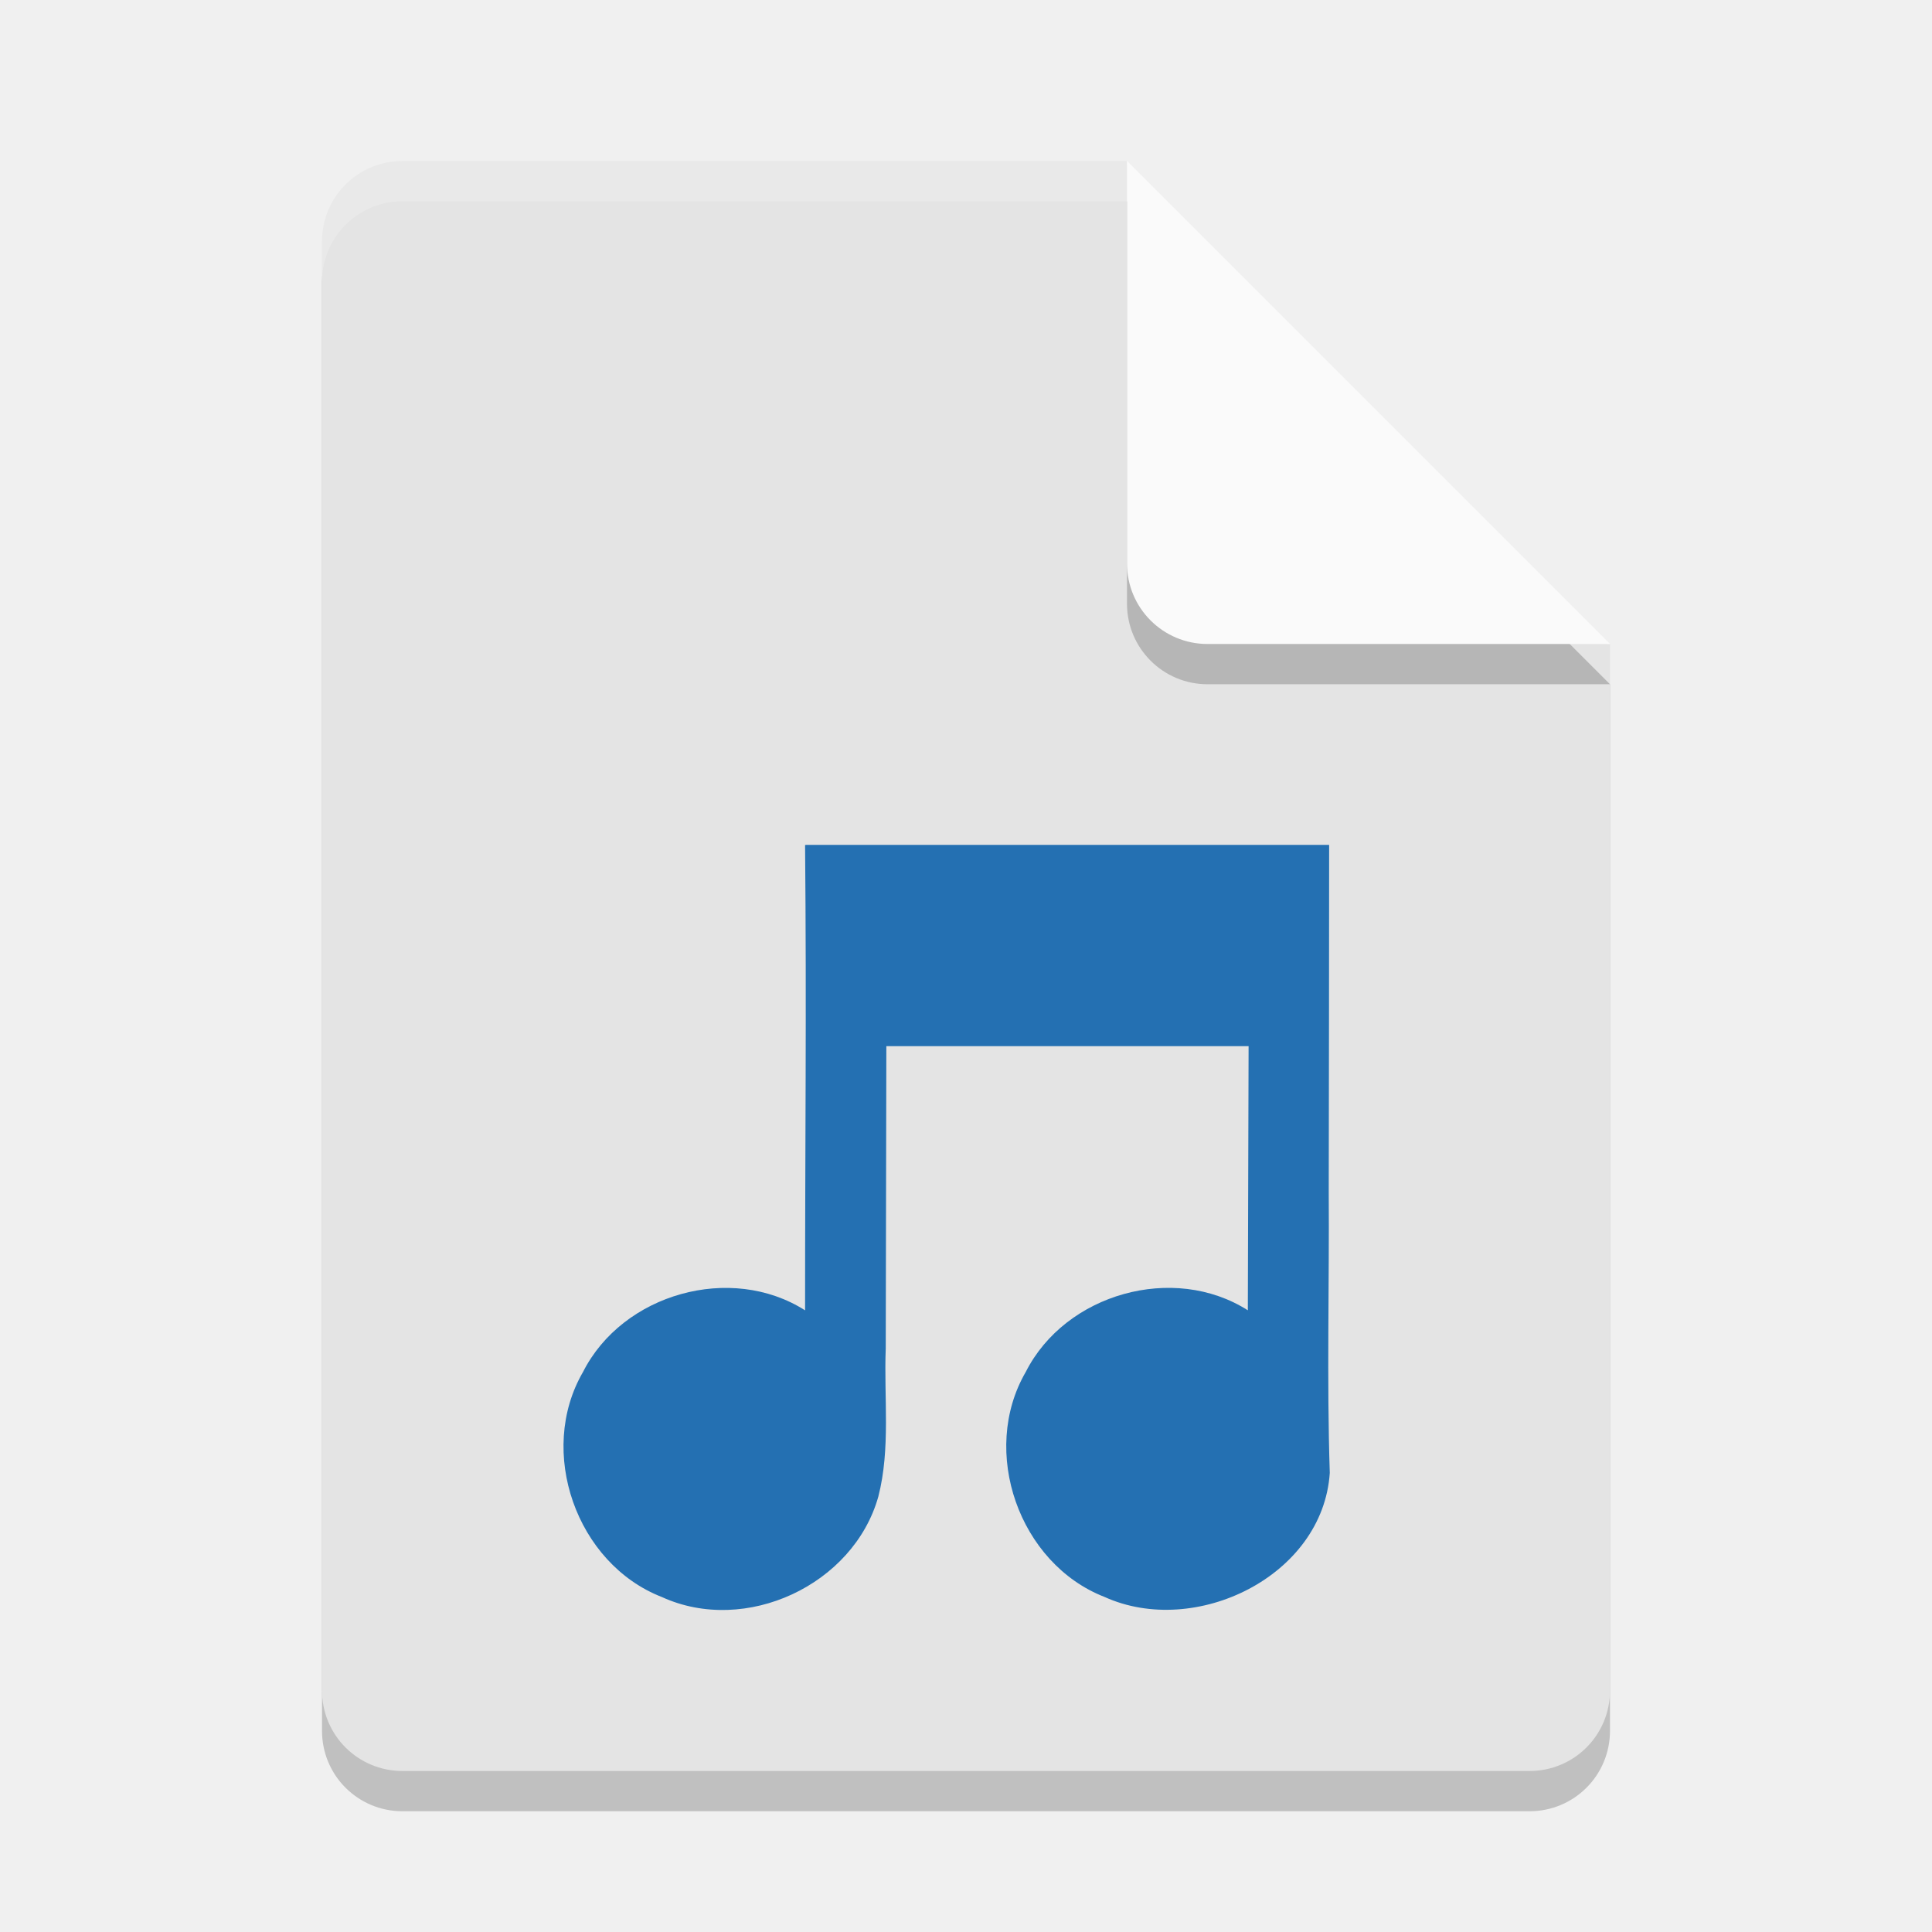
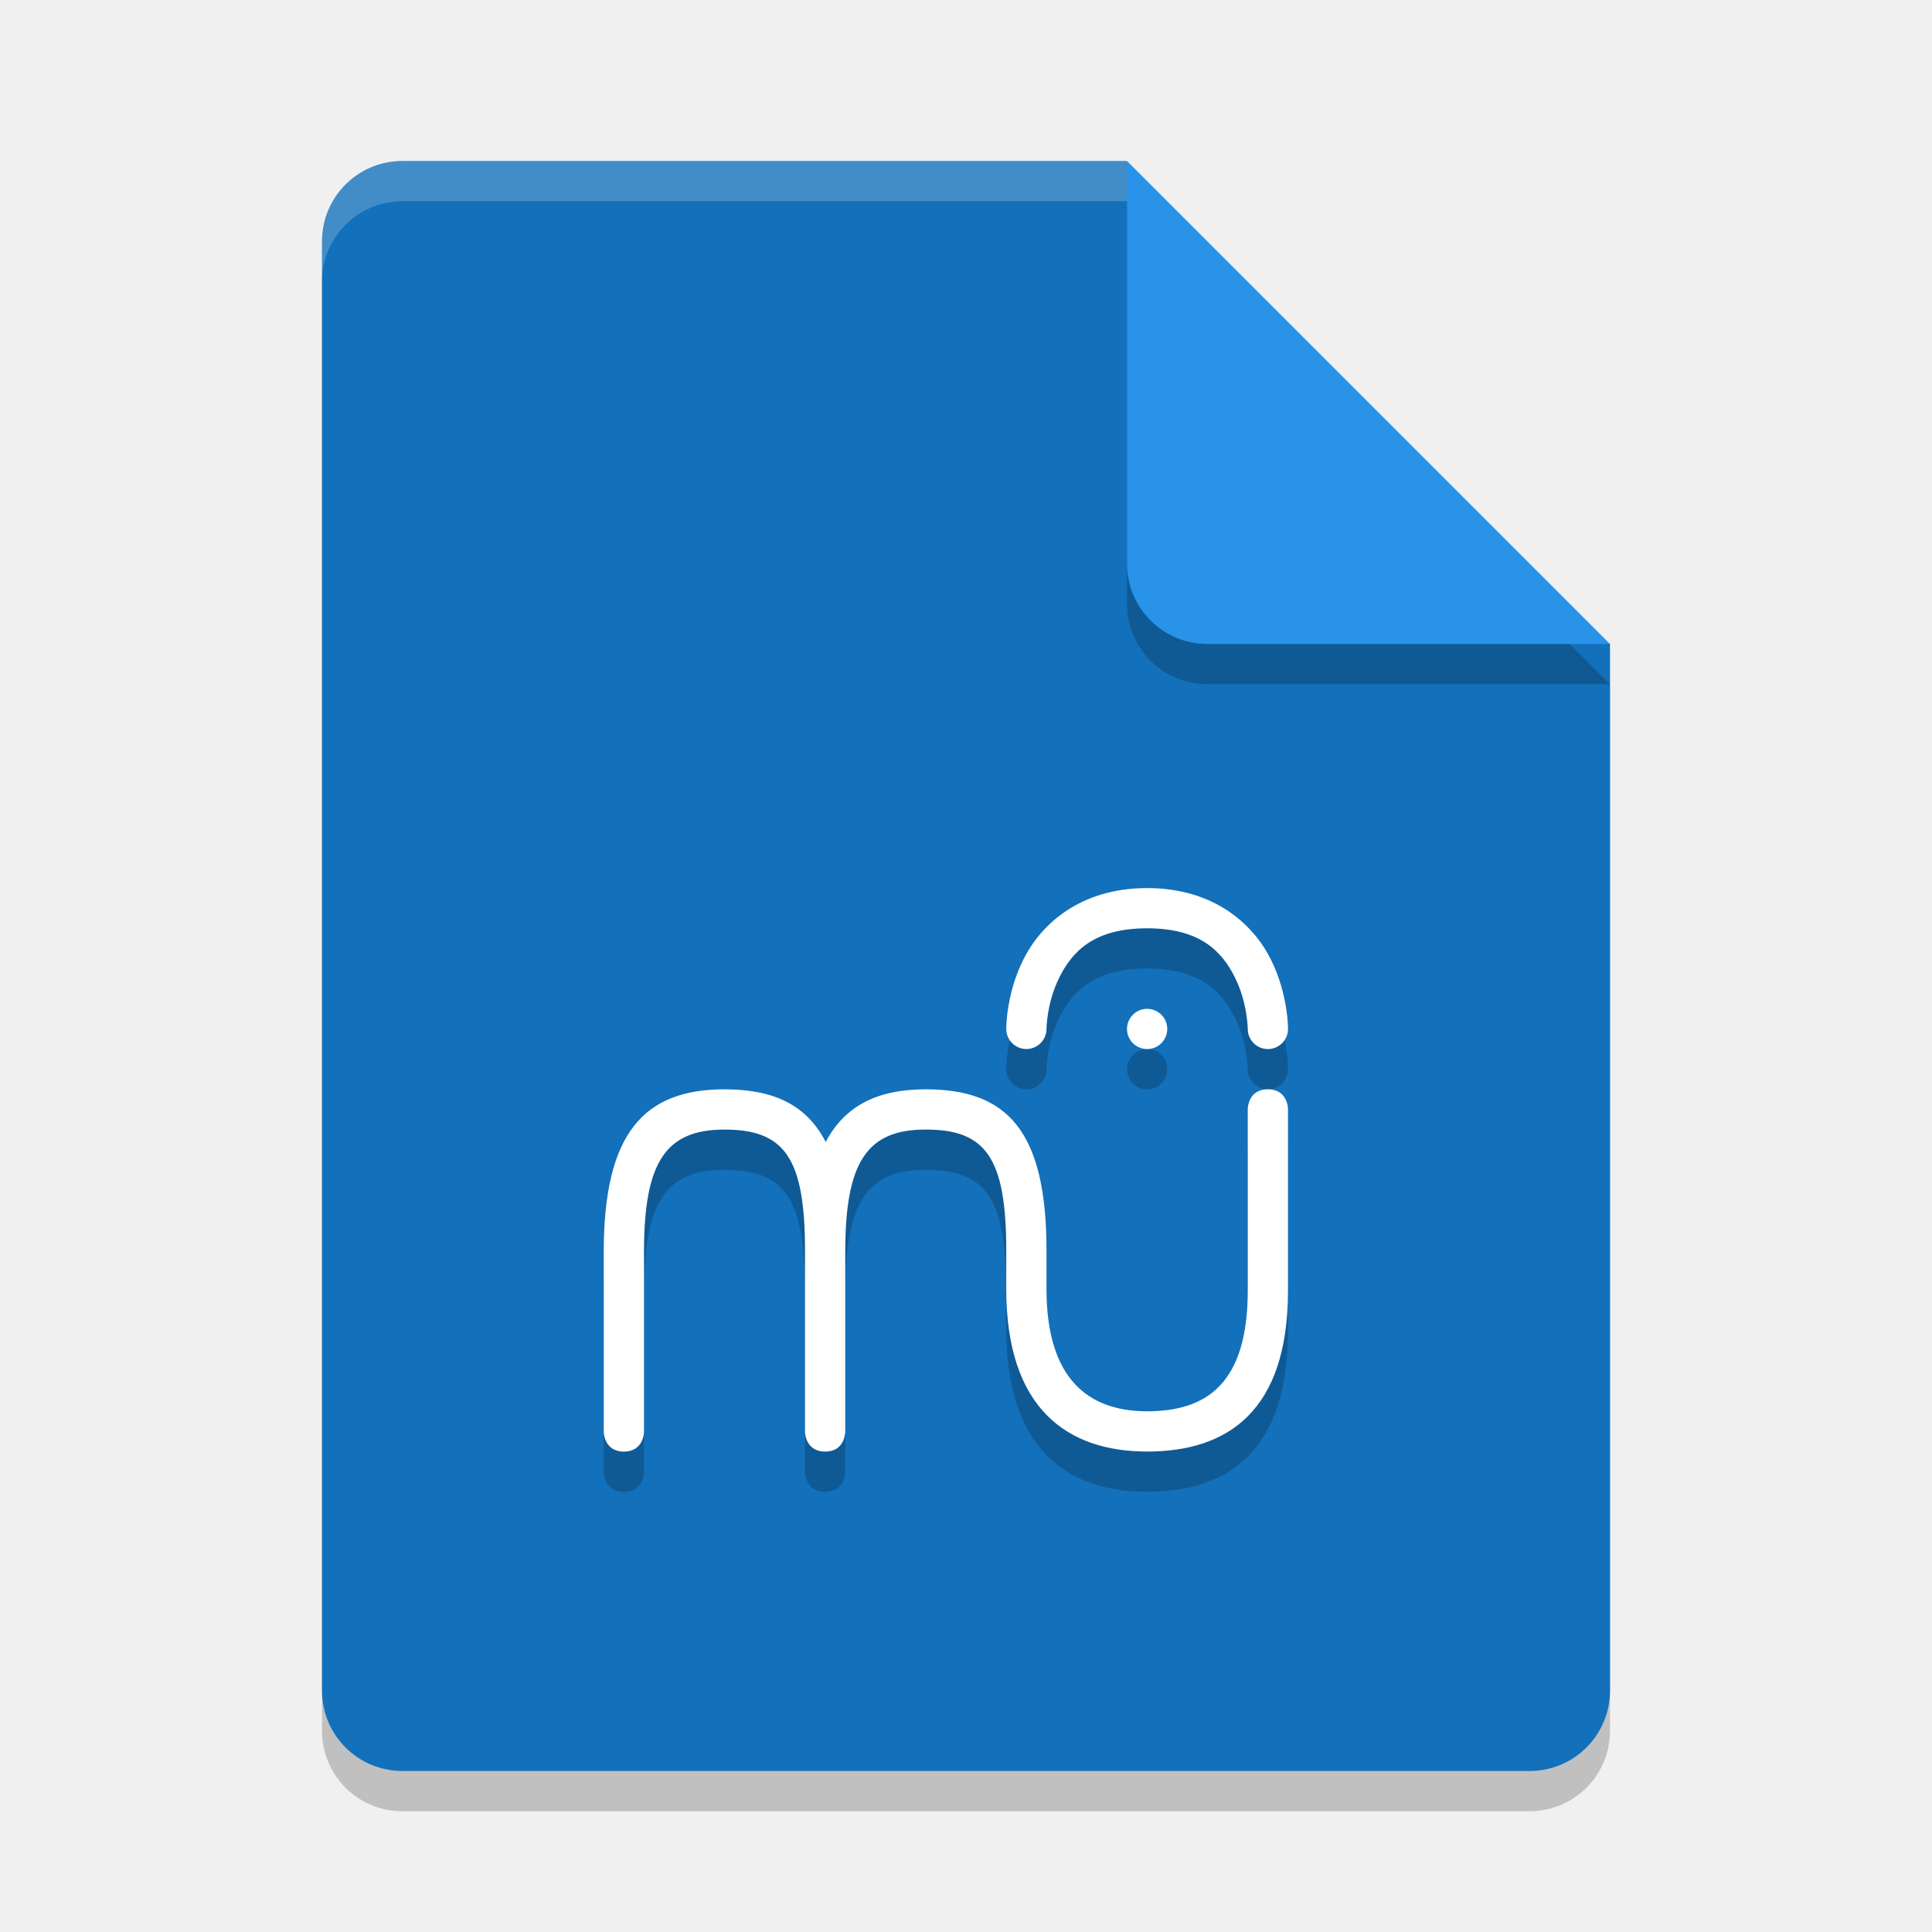
- <svg xmlns="http://www.w3.org/2000/svg" width="48" height="48" version="1">
-   <path style="opacity:0.2" d="M 10,5 C 8.892,5 8,5.892 8,7 l 0,36 c 0,1.108 0.892,2 2,2 l 28,0 c 1.108,0 2,-0.892 2,-2 L 40,17 29,16 28,5 Z" />
-   <path style="fill:#e4e4e4" d="M 10,4 C 8.892,4 8,4.892 8,6 l 0,36 c 0,1.108 0.892,2 2,2 l 28,0 c 1.108,0 2,-0.892 2,-2 L 40,16 29,15 28,4 Z" />
-   <path style="opacity:0.2;fill:#ffffff" d="M 10,4 C 8.892,4 8,4.892 8,6 L 8,7 C 8,5.892 8.892,5 10,5 L 28,5 39,16 40,16 28,4 Z" />
-   <path style="opacity:0.2" d="m 28,5 0,10 c 0,1.105 0.895,2 2,2 l 10,0 z" />
-   <path style="fill:#fafafa" d="m 28,4 0,10 c 0,1.105 0.895,2 2,2 l 10,0 z" />
-   <path style="fill:#2470b2" d="m 20.021,20.993 h -0.019 c 0.038,4.187 -7.3e-4,7.375 0,11.562 -1.844,-1.173 -4.532,-0.415 -5.517,1.531 -1.147,1.974 -0.167,4.765 1.96,5.592 2.077,0.95 4.761,-0.298 5.377,-2.496 0.308,-1.2 0.136,-2.454 0.184,-3.681 0.005,-2.836 0.01,-4.672 0.015,-7.509 h 9 c -0.006,2.521 -0.013,4.042 -0.019,6.562 -1.844,-1.173 -4.532,-0.415 -5.517,1.531 -1.147,1.974 -0.167,4.765 1.96,5.592 2.249,1.018 5.423,-0.513 5.593,-3.083 -0.076,-2.33 -0.01,-4.668 -0.026,-7.001 0.003,-2.867 0.011,-5.734 0.01,-8.602 h -13 z" />
+ <svg xmlns="http://www.w3.org/2000/svg" width="48" height="48" version="1.1">
+   <path style="opacity:0.2" d="M 10,5 C 8.892,5 8,5.892 8,7 V 43 C 8,44.108 8.892,45 10,45 H 38 C 39.108,45 40,44.108 40,43 V 17 L 28,5 Z" />
+   <path style="fill:#1370ba" d="M 10,4 C 8.892,4 8,4.892 8,6 V 42 C 8,43.108 8.892,44 10,44 H 38 C 39.108,44 40,43.108 40,42 V 16 L 30,14 28,4 Z" />
+   <path style="opacity:0.2" d="M 40,17 28,5 V 15 C 28,16.108 28.892,17 30,17 Z" />
+   <path style="fill:#2993ea" d="M 40,16 28,4 V 14 C 28,15.108 28.892,16 30,16 Z" />
+   <path style="opacity:0.2;fill:#ffffff" d="M 10 4 C 8.892 4 8 4.892 8 6 L 8 7 C 8 5.892 8.892 5 10 5 L 28 5 L 28 4 L 10 4 z" />
+   <path style="opacity:0.2" d="m 28.5,23.064 c -1.671,0 -2.643,0.907 -3.076,1.777 C 24.99,25.711 25,26.565 25,26.565 a 0.5,0.5 0 1 0 1,-0.004 c 0,0 0.004,-0.645 0.318,-1.275 0.314,-0.63 0.843,-1.223 2.182,-1.223 1.339,0 1.868,0.593 2.182,1.223 C 30.996,25.916 31,26.562 31,26.562 a 0.5,0.5 0 1 0 1,0.004 c 0,0 0.01,-0.855 -0.424,-1.725 C 31.143,23.971 30.171,23.064 28.5,23.064 Z m 0,3 c -0.276,0 -0.5,0.224 -0.5,0.5 0,0.276 0.224,0.5 0.5,0.5 0.276,0 0.5,-0.224 0.5,-0.5 0,-0.276 -0.224,-0.5 -0.5,-0.5 z m -10.5,2 c -2,0 -3,1.084 -3,4.039 v 4.469 c 0,0 0,0.492 0.5,0.492 0.5,0 0.5,-0.492 0.5,-0.492 v -4.469 c -5.99e-4,-2.246 0.548,-3.039 2,-3.039 1.488,0 2,0.698 2,3 v 0.039 4.469 c 0,0 0,0.492 0.5,0.492 0.125,0 0.219,-0.03 0.289,-0.076 C 21,36.849 21,36.571 21,36.571 v -4.469 c -5.99e-4,-2.246 0.548,-3.039 2,-3.039 1.488,0 2,0.698 2,3 v 0.309 0.652 c 0,2.955 1.5,4.039 3.5,4.039 2,0 3.5,-1 3.5,-4 v -4.508 c 0,-2e-6 0,-0.492 -0.5,-0.492 -0.5,0 -0.5,0.492 -0.5,0.492 v 4.508 c 0,2.302 -1.012,3 -2.5,3 -1.452,0 -2.501,-0.794 -2.5,-3.039 V 32.255 32.064 c 0,-3 -1,-4 -3,-4 -1.18,0 -2.003,0.392 -2.486,1.309 C 20.034,28.435 19.201,28.064 18,28.064 Z" />
+   <path style="fill:#ffffff" d="m 28.5,22.064 c -1.671,0 -2.643,0.907 -3.076,1.777 C 24.99,24.711 25,25.565 25,25.565 a 0.5,0.5 0 1 0 1,-0.004 c 0,0 0.004,-0.645 0.318,-1.275 0.314,-0.63 0.843,-1.223 2.182,-1.223 1.339,0 1.868,0.593 2.182,1.223 C 30.996,24.916 31,25.562 31,25.562 a 0.5,0.5 0 1 0 1,0.004 c 0,0 0.01,-0.855 -0.424,-1.725 C 31.143,22.971 30.171,22.064 28.5,22.064 Z m 0,3 c -0.276,0 -0.5,0.224 -0.5,0.5 0,0.276 0.224,0.5 0.5,0.5 0.276,0 0.5,-0.224 0.5,-0.5 0,-0.276 -0.224,-0.5 -0.5,-0.5 z m -10.5,2 c -2,0 -3,1.084 -3,4.039 v 4.469 c 0,0 0,0.492 0.5,0.492 0.5,0 0.5,-0.492 0.5,-0.492 v -4.469 c -5.99e-4,-2.246 0.548,-3.039 2,-3.039 1.488,0 2,0.698 2,3 v 0.039 4.469 c 0,0 0,0.492 0.5,0.492 0.125,0 0.219,-0.03 0.289,-0.076 C 21,35.849 21,35.571 21,35.571 v -4.469 c -5.99e-4,-2.246 0.548,-3.039 2,-3.039 1.488,0 2,0.698 2,3 v 0.309 0.652 c 0,2.955 1.5,4.039 3.5,4.039 2,0 3.5,-1 3.5,-4 v -4.508 c 0,-2e-6 0,-0.492 -0.5,-0.492 -0.5,0 -0.5,0.492 -0.5,0.492 v 4.508 c 0,2.302 -1.012,3 -2.5,3 -1.452,0 -2.501,-0.794 -2.5,-3.039 V 31.255 31.064 c 0,-3 -1,-4 -3,-4 -1.18,0 -2.003,0.392 -2.486,1.309 C 20.034,27.435 19.201,27.064 18,27.064 Z" />
</svg>
